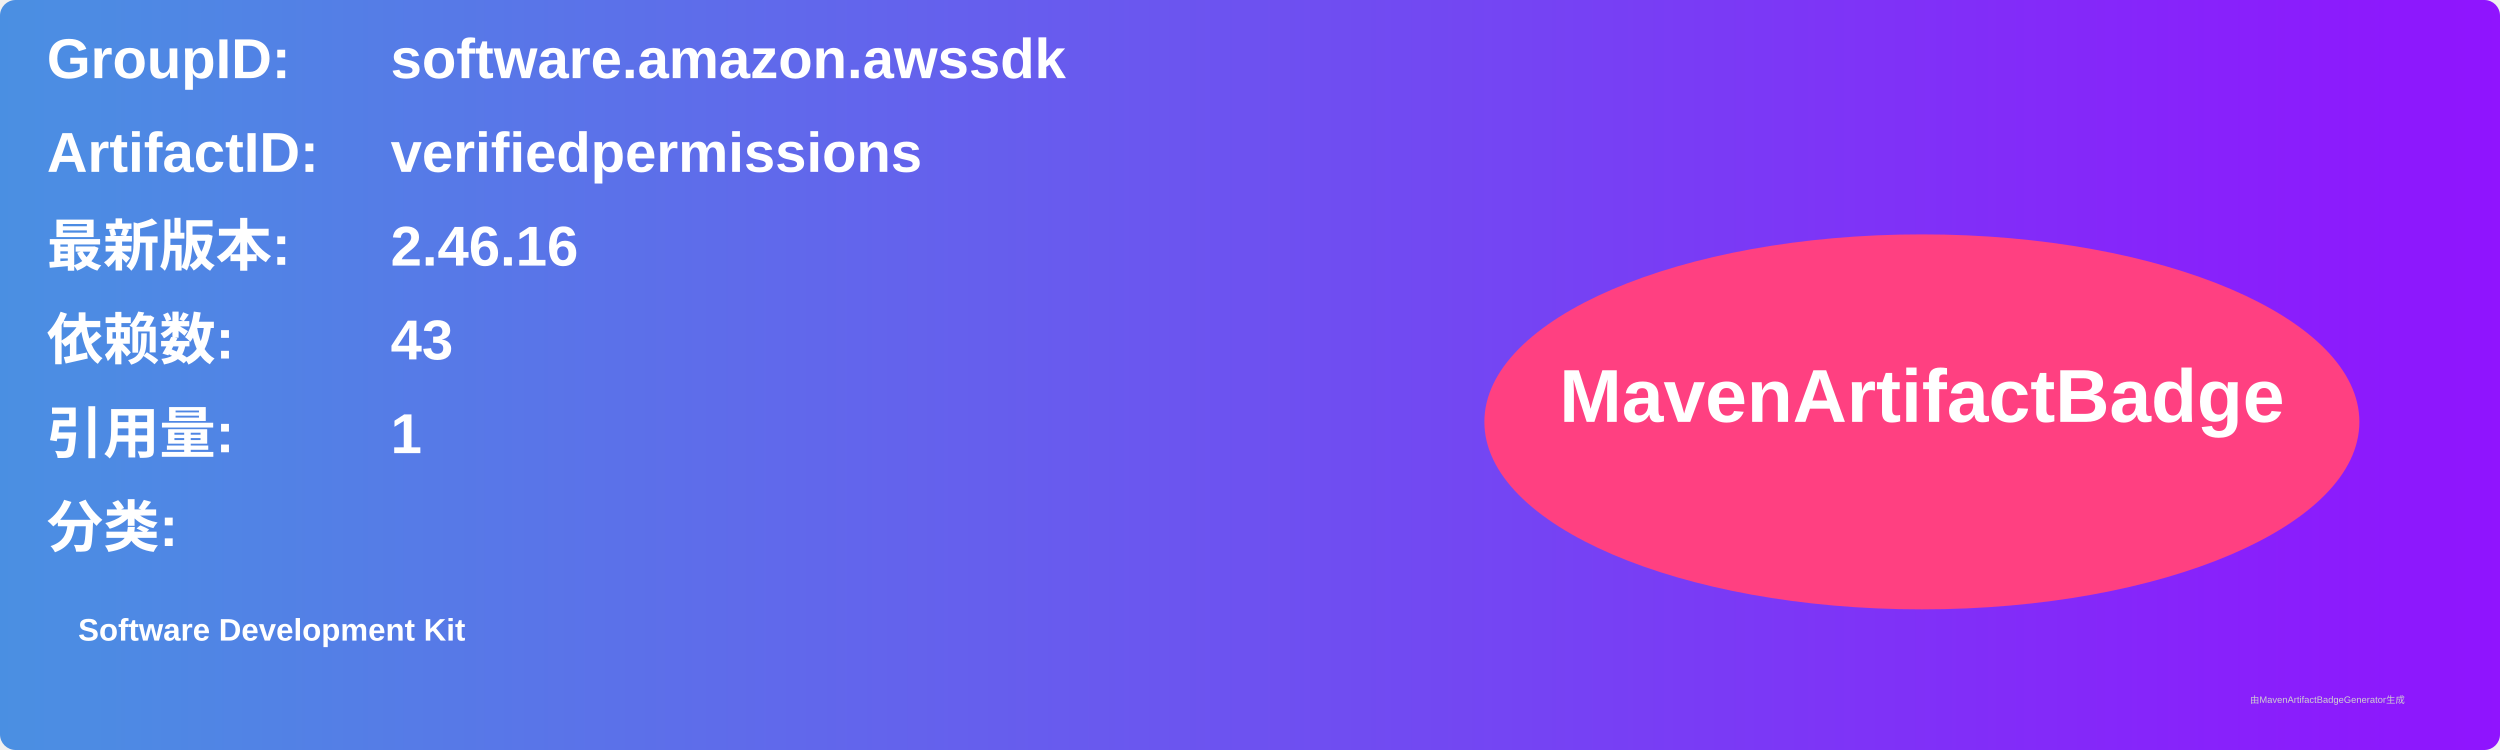
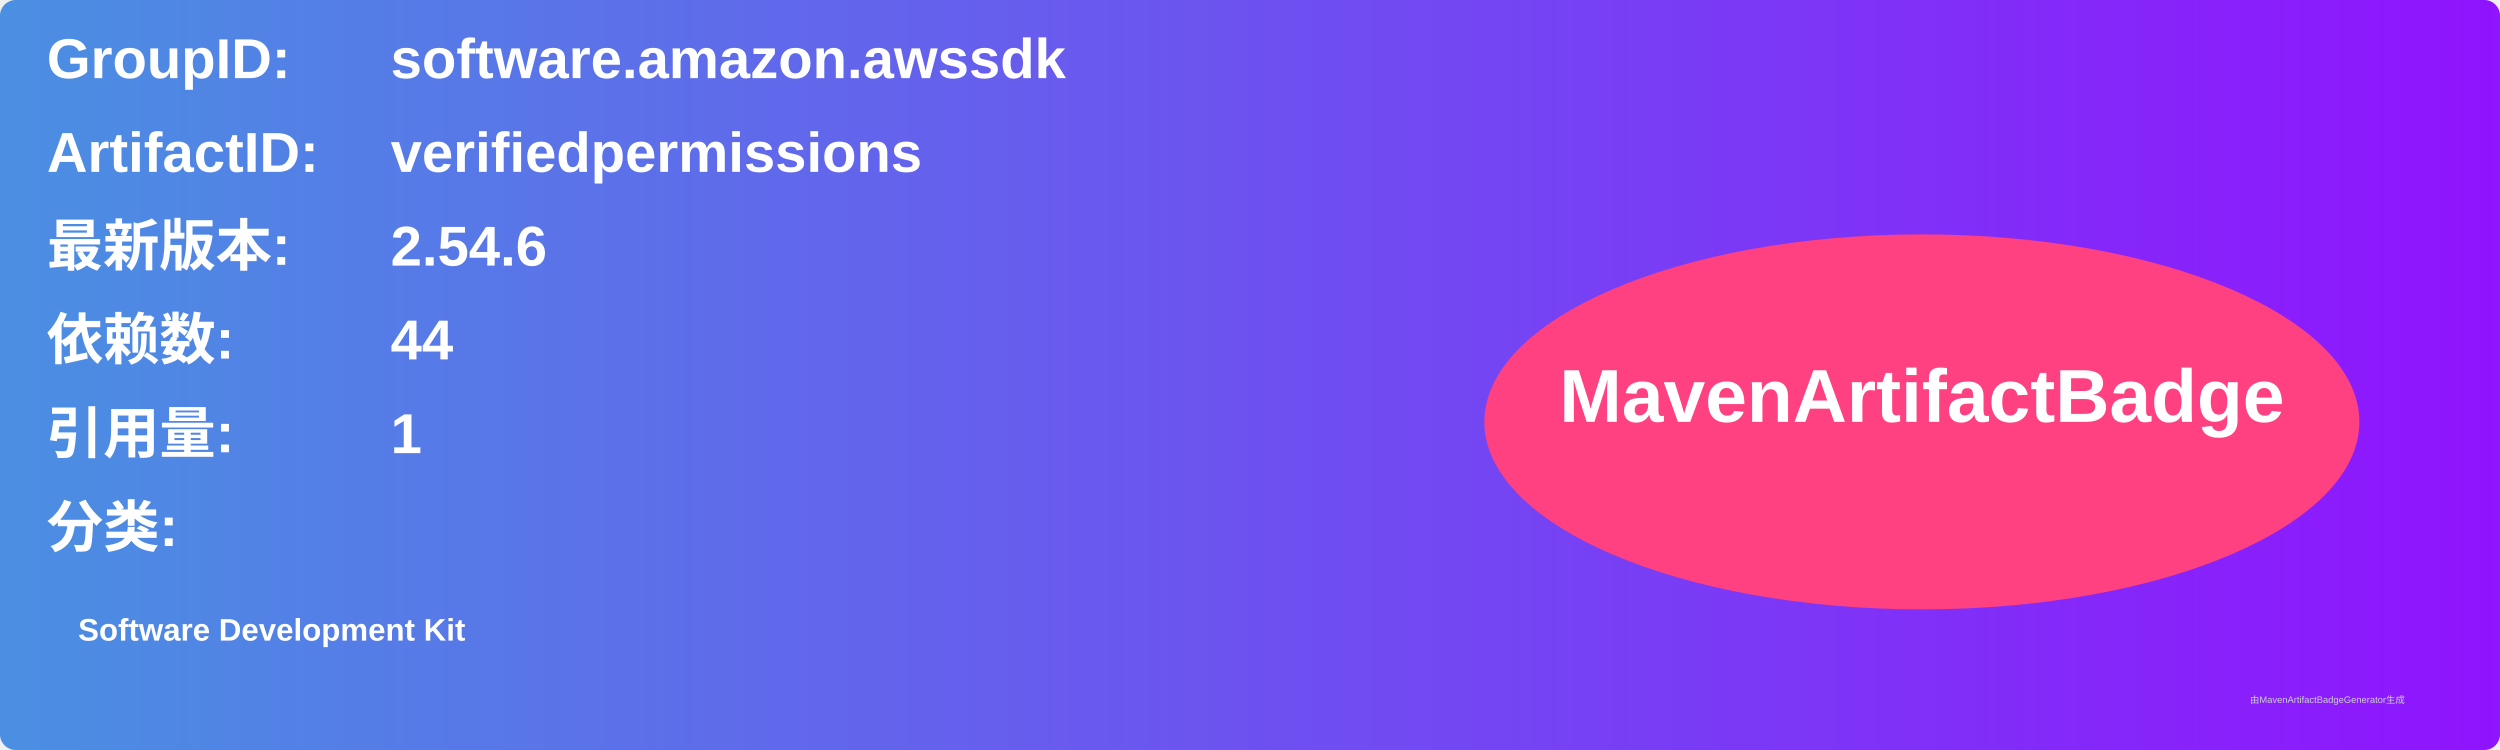
<svg xmlns="http://www.w3.org/2000/svg" width="800" height="240" viewBox="0 0 800 240">
  <linearGradient id="grad" x1="0%" y1="0%" x2="100%" y2="0%">
    <stop offset="0%" stop-color="#4a90e2" />
    <stop offset="100%" stop-color="#9013fe" />
  </linearGradient>
  <rect width="100%" height="100%" rx="5" ry="5" fill="url(#grad)" />
  <g transform="translate(15, 15)">
    <text x="0" y="10" font-family="Arial" font-size="18" fill="white" font-weight="bold" width="260">GroupID:</text>
    <text x="110" y="10" font-family="Arial" font-size="18" fill="white" font-weight="bold" width="460">software.amazon.awssdk</text>
    <text x="0" y="40" font-family="Arial" font-size="18" fill="white" font-weight="bold" width="260">ArtifactID:</text>
    <text x="110" y="40" font-family="Arial" font-size="18" fill="white" font-weight="bold" width="460">verifiedpermissions</text>
    <text x="0" y="70" font-family="Arial" font-size="18" fill="white" font-weight="bold">最新版本:</text>
    <text x="110" y="70" font-family="Arial" font-size="18" fill="white" font-weight="bold">
-       <tspan font-weight="bold">2.46.16</tspan>
+       <tspan font-weight="bold">2.54.6</tspan>
    </text>
    <text x="0" y="100" font-family="Arial" font-size="18" fill="white" font-weight="bold">依赖数: </text>
    <text x="110" y="100" font-family="Arial" font-size="18" fill="white">
-       <tspan font-weight="bold">43</tspan>
+       <tspan font-weight="bold">44</tspan>
    </text>
    <text x="0" y="130" font-family="Arial" font-size="18" fill="white" font-weight="bold">引用量: </text>
    <text x="110" y="130" font-family="Arial" font-size="18" fill="white">
      <tspan font-weight="bold">1</tspan>
    </text>
    <text x="0" y="160" font-family="Arial" font-size="18" fill="white" font-weight="bold">分类:</text>
    <text x="10" y="190" font-family="Arial" font-size="10" fill="white">
      <tspan font-weight="bold">Software Development Kit</tspan>
    </text>
    <ellipse cx="600" cy="120" rx="140" ry="60" fill="#ff4081" />
    <text x="600" y="120" text-anchor="middle" font-family="Arial" font-size="24" fill="white" font-weight="bold">MavenArtifactBadge</text>
  </g>
  <text x="720" y="225" font-family="Arial" font-size="3" fill="#d0d0d0">由MavenArtifactBadgeGenerator生成</text>
</svg>
